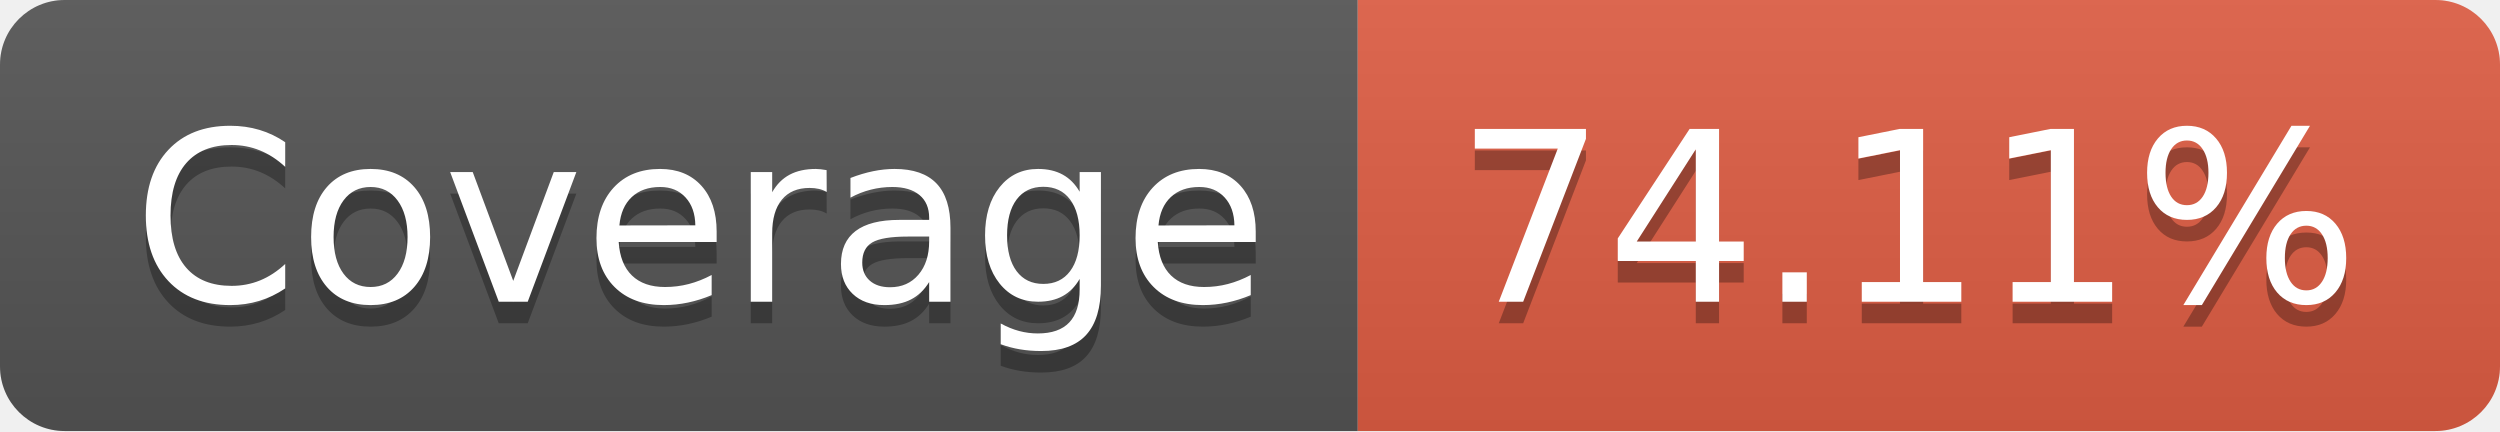
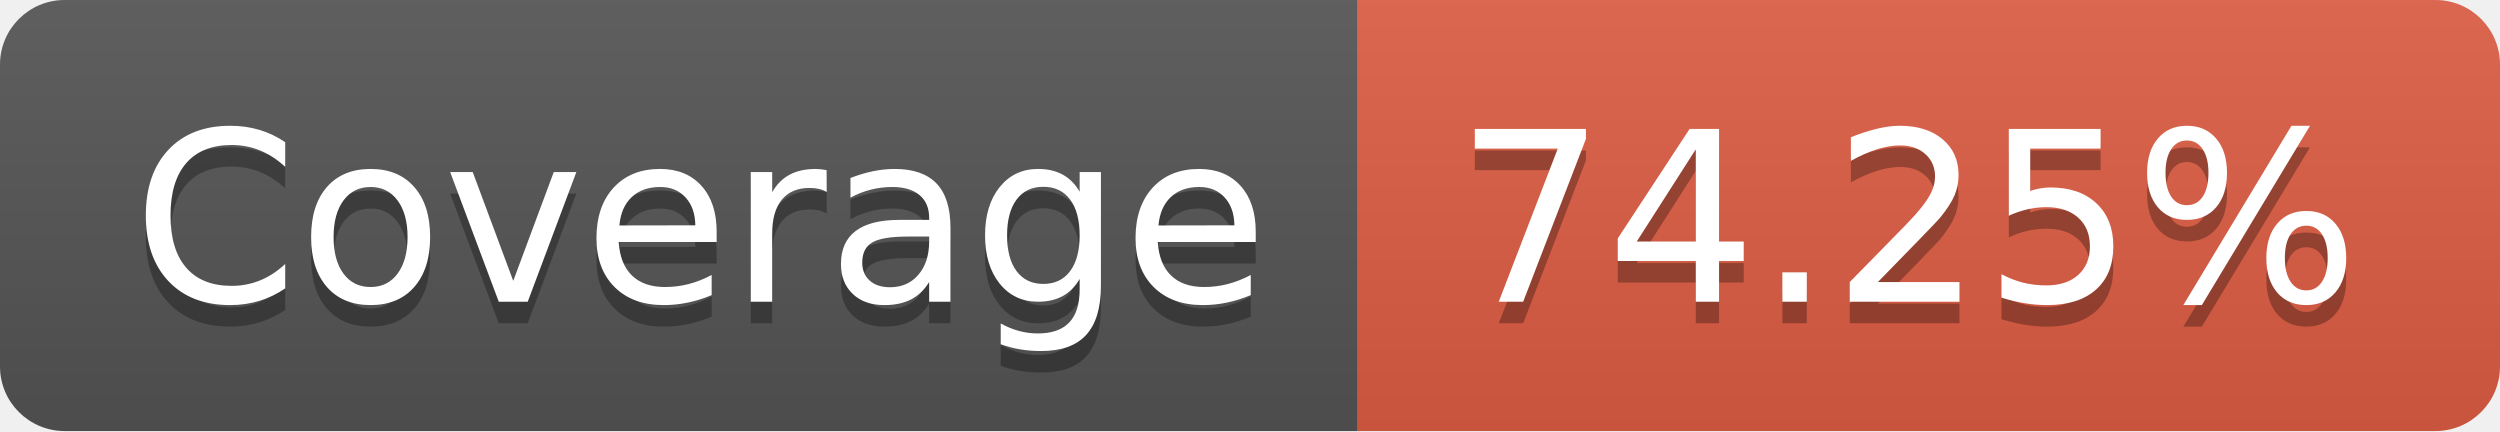
- <svg xmlns="http://www.w3.org/2000/svg" width="116" height="20" role="img" aria-label="Coverage: 74.11%">
+ <svg xmlns="http://www.w3.org/2000/svg" width="116" height="20" role="img" aria-label="Coverage: 74.25%">
  <linearGradient id="s" x2="0" y2="100%">
    <stop offset="0" stop-color="#bbb" stop-opacity=".1" />
    <stop offset="1" stop-opacity=".1" />
  </linearGradient>
  <clipPath id="r">
    <rect width="116" height="20" rx="3" fill="#fff" />
  </clipPath>
  <g clip-path="url(#r)">
    <rect width="63" height="20" fill="#555" />
    <rect x="63" width="53" height="20" fill="#e05d44" />
    <rect width="116" height="20" fill="url(#s)" />
  </g>
  <g fill="#fff" text-anchor="middle" font-family="Verdana,Geneva,DejaVu Sans,sans-serif" text-rendering="geometricPrecision" font-size="110">
    <text aria-hidden="true" x="325" y="150" fill="#010101" fill-opacity=".3" transform="scale(.1)" textLength="530">Coverage</text>
    <text x="325" y="140" transform="scale(.1)" fill="#fff" textLength="530">Coverage</text>
-     <text aria-hidden="true" x="885" y="150" fill="#010101" fill-opacity=".3" transform="scale(.1)" textLength="430">74.11%</text>
-     <text x="885" y="140" transform="scale(.1)" fill="#fff" textLength="430">74.11%</text>
+     <text aria-hidden="true" x="885" y="150" fill="#010101" fill-opacity=".3" transform="scale(.1)" textLength="430">74.25%</text>
+     <text x="885" y="140" transform="scale(.1)" fill="#fff" textLength="430">74.25%</text>
  </g>
</svg>
